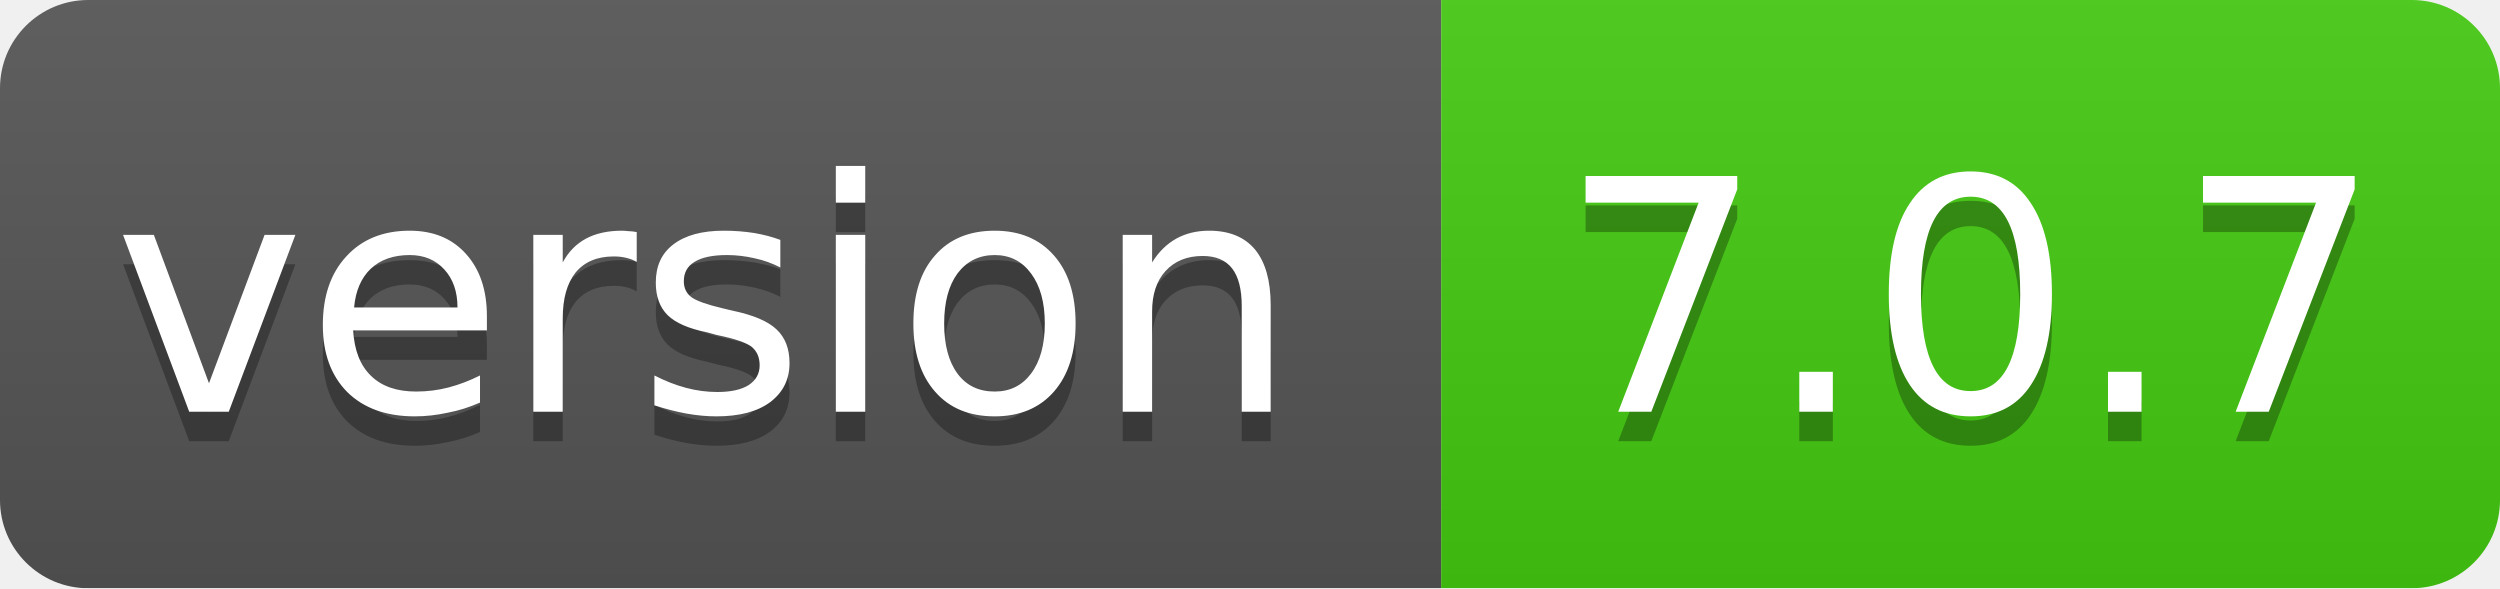
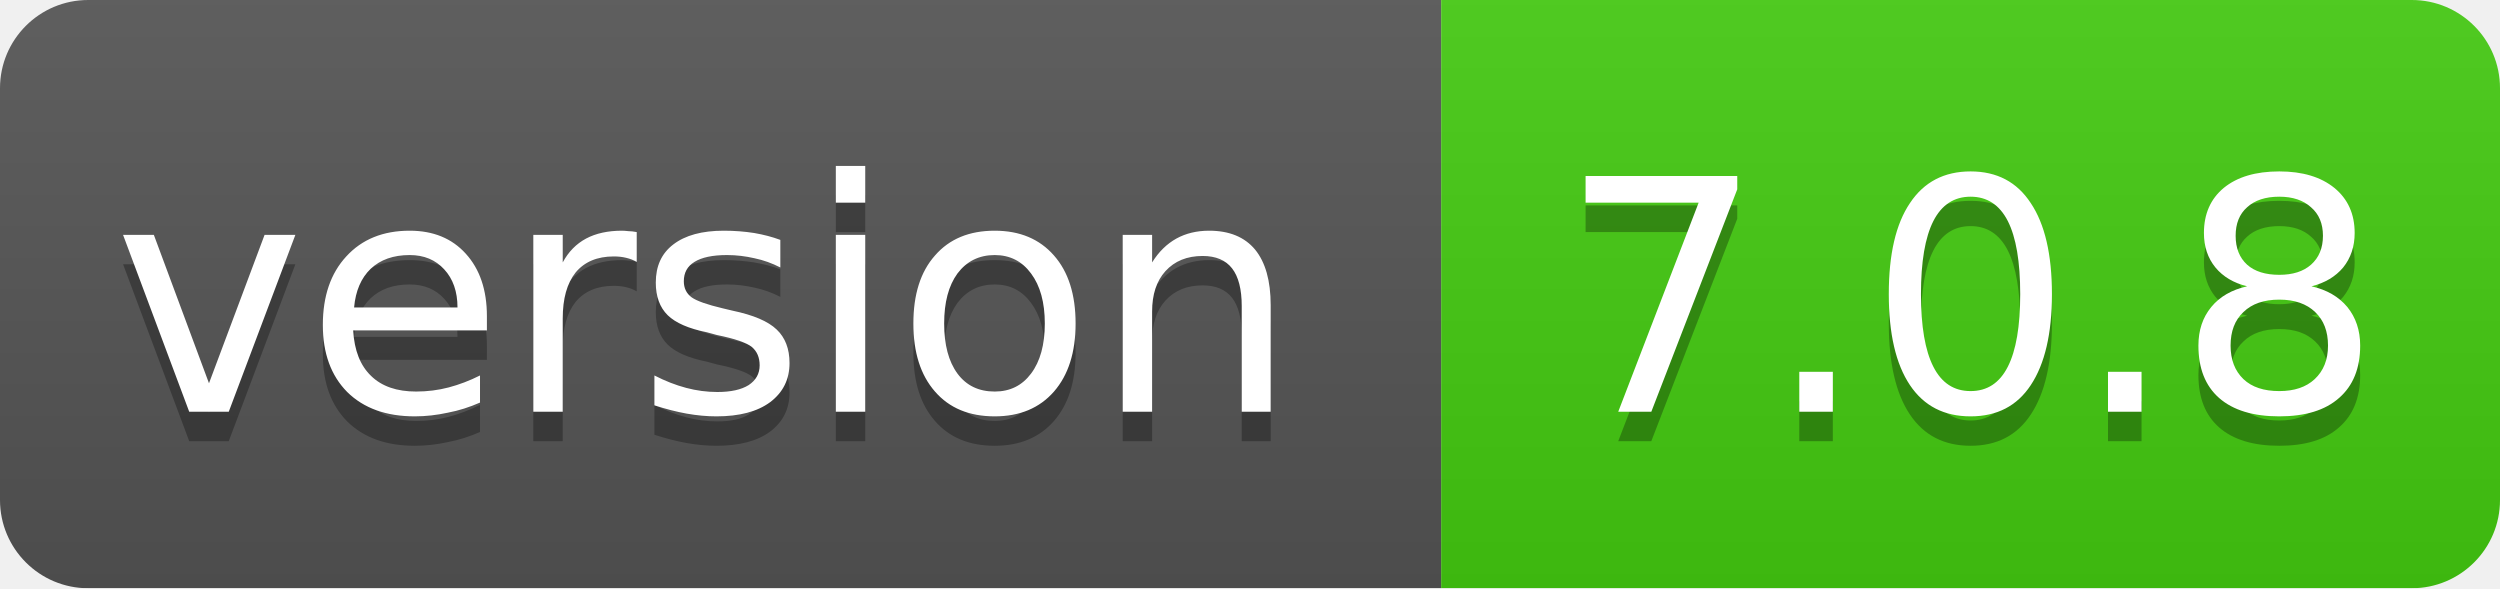
<svg xmlns="http://www.w3.org/2000/svg" width="85" height="20">
  <linearGradient id="smooth" x2="0" y2="100%">
    <stop offset="0" stop-color="#bbb" stop-opacity=".1" />
    <stop offset="1" stop-opacity=".1" />
  </linearGradient>
  <mask id="round">
    <rect width="85" height="20" rx="3" fill="#fff" />
  </mask>
  <g mask="url(#round)">
    <rect width="49" height="20" fill="#555" />
    <rect x="49" width="36" height="20" fill="#44cc11" />
    <rect width="85" height="20" fill="url(#smooth)" />
  </g>
  <g fill="#fff" text-anchor="middle" font-family="DejaVu Sans,Verdana,Geneva,sans-serif" font-size="11">
    <text x="24" y="15" fill="#010101" fill-opacity=".3">version</text>
    <text x="24" y="14">version</text>
-     <text x="67" y="15" fill="#010101" fill-opacity=".3">7.0.7</text>
-     <text x="67" y="14">7.0.7</text>
+     <text x="67" y="15" fill="#010101" fill-opacity=".3">7.0.8</text>
+     <text x="67" y="14">7.0.8</text>
  </g>
</svg>
